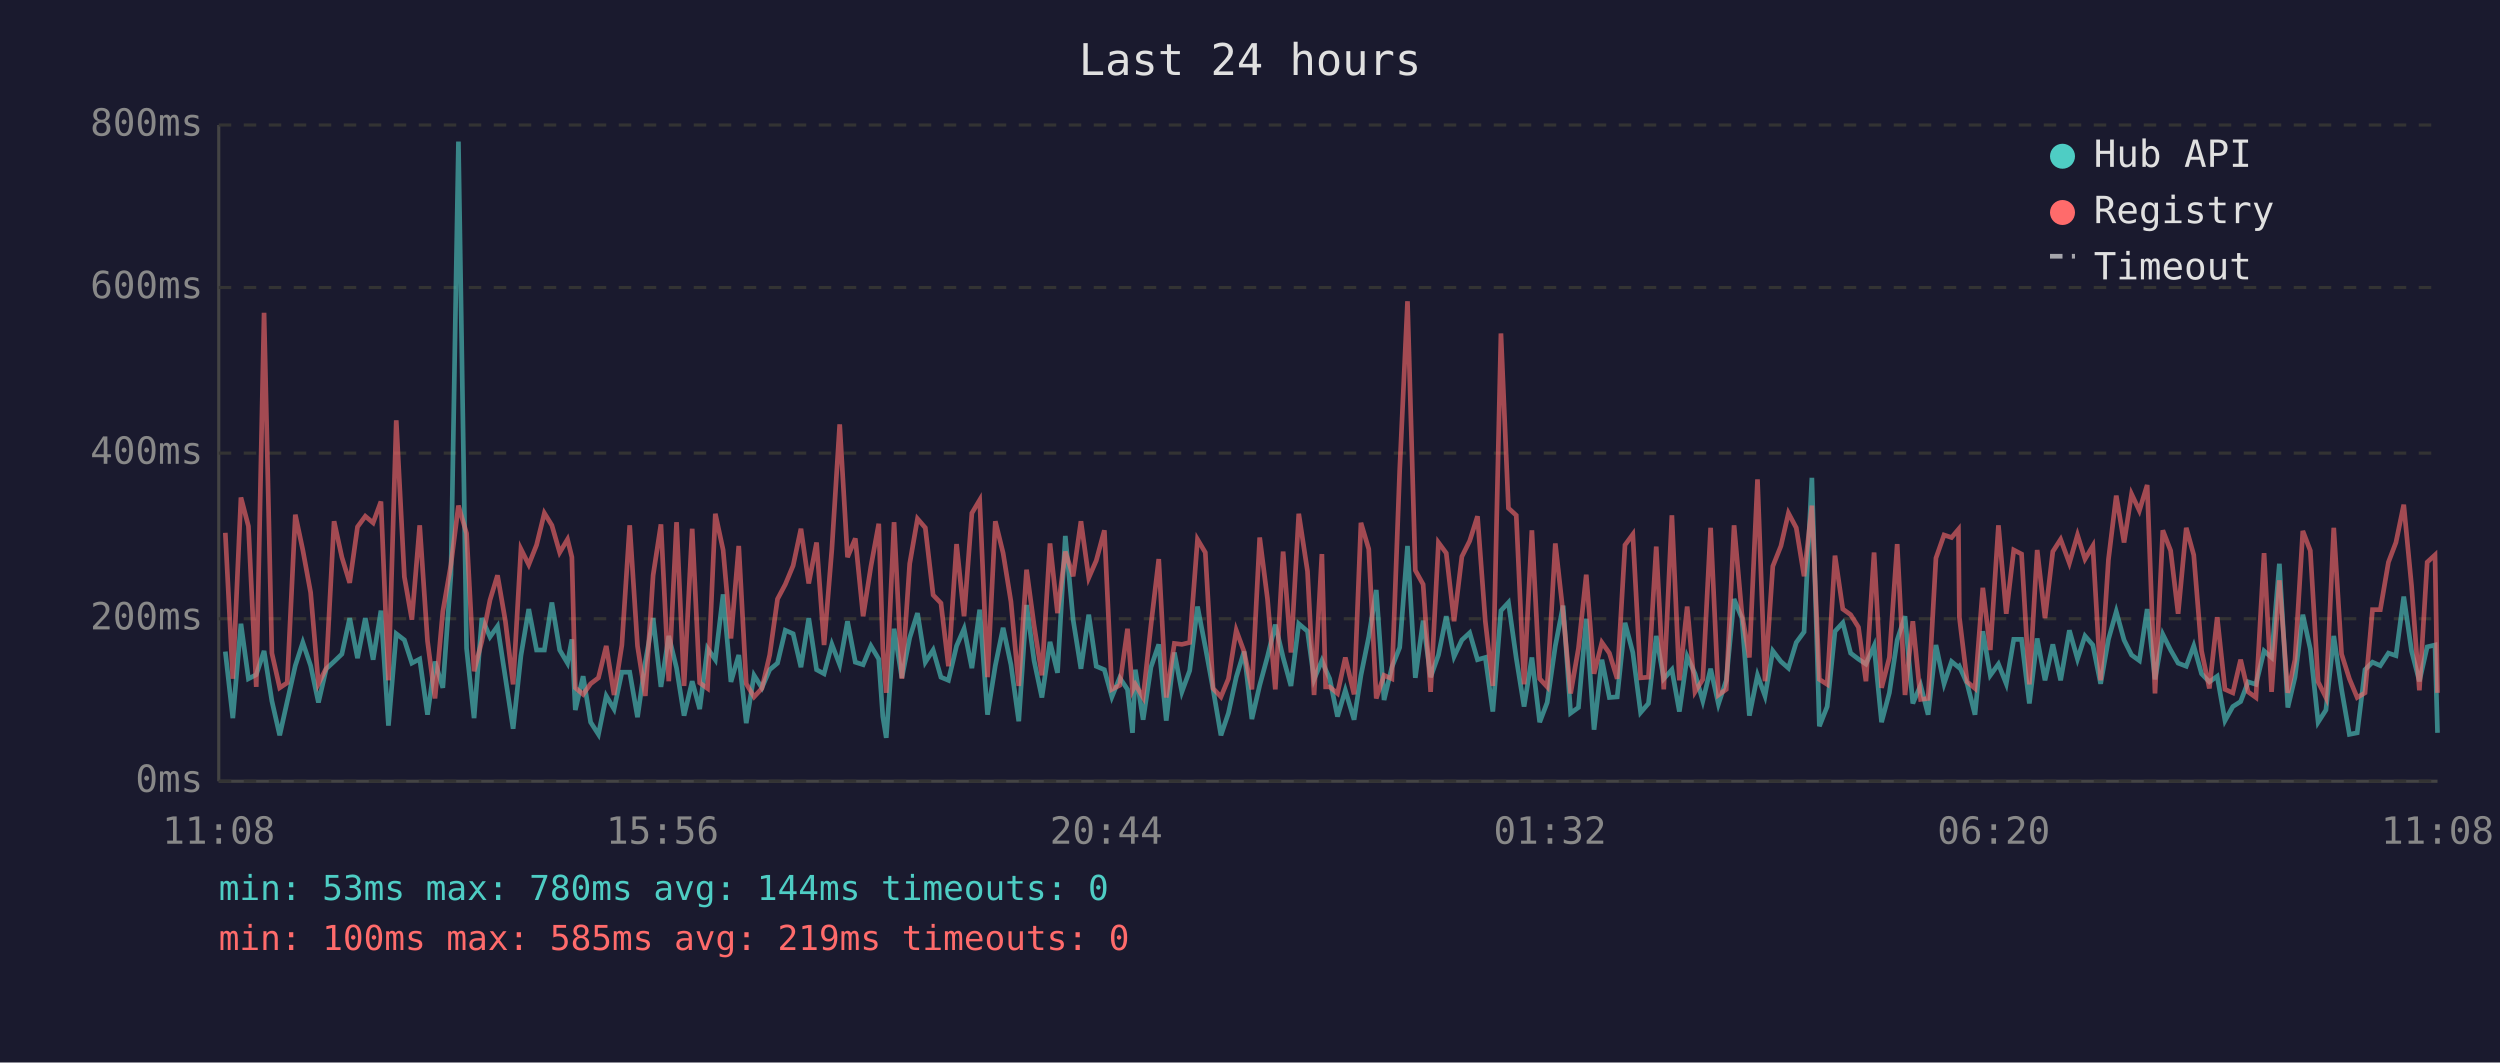
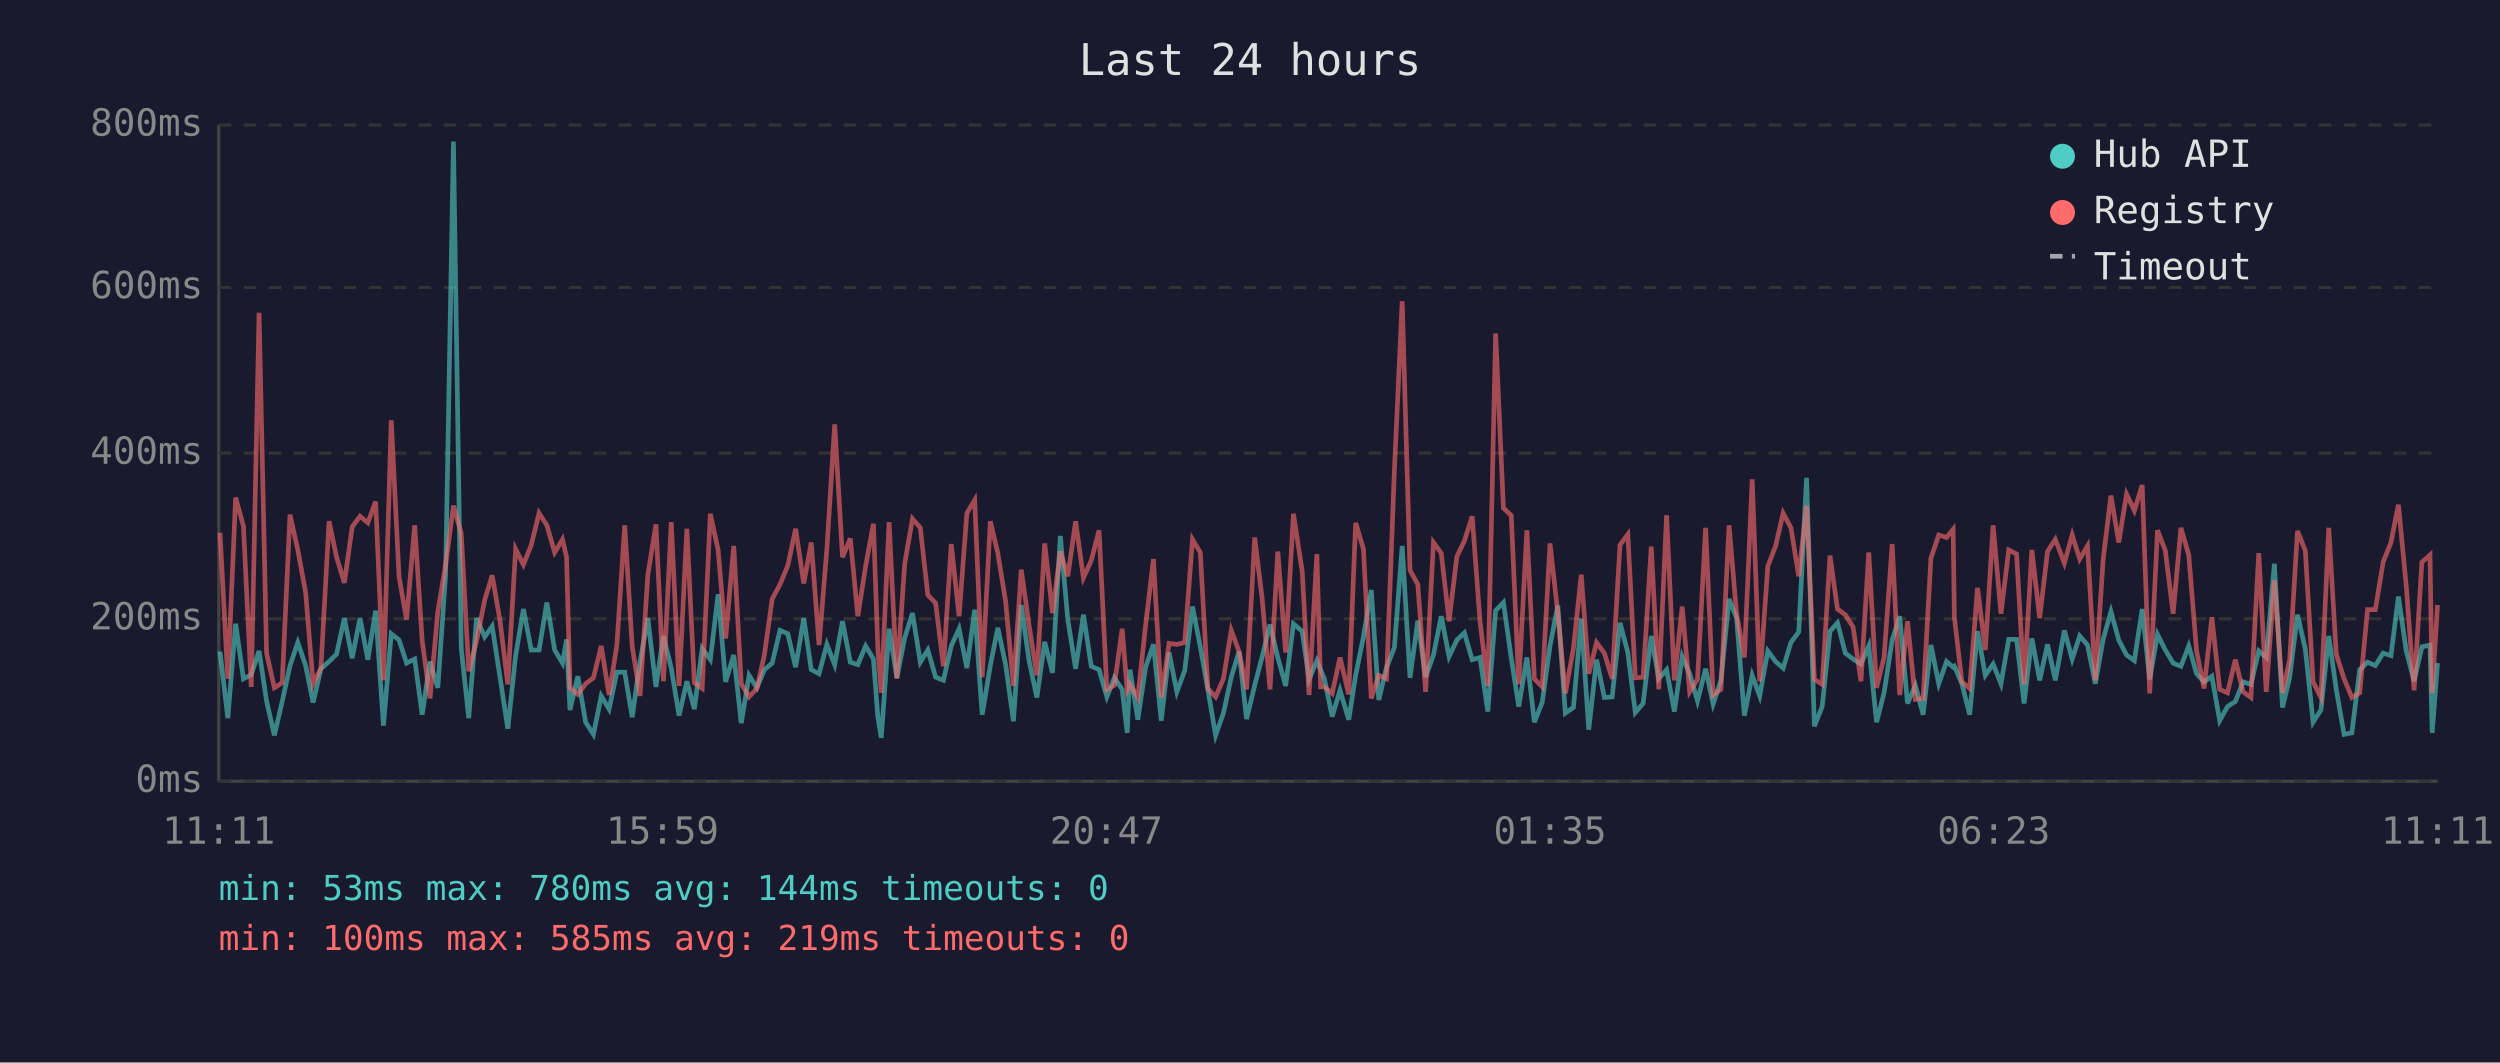
<svg xmlns="http://www.w3.org/2000/svg" viewBox="0 0 800 340" font-family="monospace" font-size="12">
  <rect width="800" height="340" fill="#1a1a2e" />
  <text x="400" y="24" fill="#e0e0e0" font-size="14" text-anchor="middle">Last 24 hours</text>
  <line x1="70" y1="40" x2="70" y2="250" stroke="#444" stroke-width="1" />
  <line x1="70" y1="250" x2="780" y2="250" stroke="#444" stroke-width="1" />
  <line x1="70" y1="250" x2="780" y2="250" stroke="#333" stroke-width="1" stroke-dasharray="4" />
  <text x="65" y="250" fill="#888" text-anchor="end" dominant-baseline="middle">0ms</text>
  <line x1="70" y1="198" x2="780" y2="198" stroke="#333" stroke-width="1" stroke-dasharray="4" />
  <text x="65" y="198" fill="#888" text-anchor="end" dominant-baseline="middle">200ms</text>
  <line x1="70" y1="145" x2="780" y2="145" stroke="#333" stroke-width="1" stroke-dasharray="4" />
  <text x="65" y="145" fill="#888" text-anchor="end" dominant-baseline="middle">400ms</text>
  <line x1="70" y1="92" x2="780" y2="92" stroke="#333" stroke-width="1" stroke-dasharray="4" />
  <text x="65" y="92" fill="#888" text-anchor="end" dominant-baseline="middle">600ms</text>
  <line x1="70" y1="40" x2="780" y2="40" stroke="#333" stroke-width="1" stroke-dasharray="4" />
  <text x="65" y="40" fill="#888" text-anchor="end" dominant-baseline="middle">800ms</text>
-   <text x="70" y="270" fill="#888" text-anchor="middle">11:08</text>
-   <text x="212" y="270" fill="#888" text-anchor="middle">15:56</text>
-   <text x="354" y="270" fill="#888" text-anchor="middle">20:44</text>
-   <text x="496" y="270" fill="#888" text-anchor="middle">01:32</text>
-   <text x="638" y="270" fill="#888" text-anchor="middle">06:20</text>
-   <text x="780" y="270" fill="#888" text-anchor="middle">11:08</text>
-   <polyline points="72.1,208.5 74.5,229.8 77.1,199.6 79.5,217.2 82.0,215.9 84.5,208.3 87.0,224.3 89.5,235.3 91.9,224.5 94.5,213.0 96.9,205.6 99.4,213.0 101.9,224.8 104.4,214.0 106.9,211.7 109.4,209.3 111.9,197.8 114.4,210.6 116.9,197.8 119.4,211.1 121.9,195.4 124.3,232.2 126.8,202.8 129.4,204.8 131.8,212.2 134.3,210.9 136.8,228.7 139.2,211.7 141.7,220.1 144.3,183.9 146.7,45.3 149.3,207.5 151.7,229.8 154.2,197.8 156.8,203.8 159.2,200.4 161.7,216.7 164.2,233.2 166.7,209.8 169.2,194.9 171.7,208.0 174.2,208.0 176.6,192.8 179.1,208.0 181.6,212.2 183.0,204.6 184.1,227.2 186.6,216.4 189.0,231.1 191.5,235.0 194.0,222.7 196.5,226.9 199.0,215.1 201.5,215.1 204.0,229.5 206.5,211.9 209.0,197.8 211.5,219.8 214.0,203.5 216.5,213.8 218.9,229.0 221.5,218.0 223.9,226.9 226.4,207.5 228.9,211.1 231.4,190.2 233.9,218.2 236.4,209.6 238.8,231.4 241.3,216.1 243.8,220.1 246.3,214.3 248.8,212.2 251.3,201.7 253.8,202.8 256.3,213.5 258.8,197.8 261.3,214.3 263.7,215.6 266.2,206.2 268.7,212.7 271.2,198.8 273.7,211.9 276.2,212.7 278.7,206.7 281.2,210.9 282.5,229.3 283.6,236.1 286.1,201.2 288.6,216.9 291.1,204.1 293.6,196.2 296.1,211.9 298.6,208.0 301.1,216.7 303.5,217.7 306.1,206.7 308.5,201.2 311.0,213.8 313.5,195.1 316.0,228.7 318.5,213.0 321.0,200.9 323.5,212.7 326.0,230.8 328.5,193.6 330.9,211.4 333.4,223.2 336.0,205.4 338.4,215.3 340.9,171.5 343.4,198.3 345.9,214.0 348.4,196.7 350.8,213.2 353.4,214.3 355.8,223.0 358.3,216.9 360.8,220.6 362.4,234.5 363.3,214.3 365.8,230.3 368.3,213.5 370.8,206.2 373.2,230.6 375.8,208.8 378.2,221.4 380.7,214.6 383.2,194.1 385.7,207.0 388.2,220.6 390.7,235.3 393.1,228.2 395.6,216.7 398.1,208.5 400.6,230.1 403.1,219.3 405.6,210.1 408.1,199.9 410.6,210.4 413.1,219.5 415.6,199.6 418.4,202.0 420.5,217.4 423.0,211.4 424.2,214.3 425.5,217.2 428.0,229.3 430.5,220.9 433.3,230.3 435.5,216.1 438.0,203.8 440.4,188.8 442.9,224.0 445.4,213.5 447.9,207.2 450.4,174.7 452.9,216.9 455.4,198.6 457.8,216.7 460.3,209.6 462.8,197.2 465.3,210.1 467.8,204.8 470.3,202.5 472.8,211.1 475.3,210.4 477.7,227.7 480.3,195.4 482.7,192.8 485.2,210.6 487.7,226.1 490.2,210.4 492.7,231.1 495.1,224.8 497.7,206.7 500.2,193.8 502.6,228.2 505.1,226.4 507.6,198.0 510.1,233.5 512.6,211.1 515.0,223.2 517.5,223.0 520.0,199.3 522.5,208.8 525.0,228.0 527.5,225.1 530.0,203.5 532.4,217.2 535.0,214.3 537.4,227.7 539.9,210.1 542.4,215.6 544.9,224.3 547.4,214.0 549.9,225.3 552.4,217.7 554.9,191.7 557.4,197.8 559.8,229.0 562.4,216.1 564.8,222.7 567.3,208.3 569.9,211.7 572.3,213.8 574.8,205.6 577.3,202.2 579.8,152.9 582.2,232.4 584.7,226.1 587.2,202.0 589.7,199.3 592.2,209.0 594.7,210.9 597.1,212.5 599.7,206.7 602.1,231.1 604.6,221.7 607.1,204.8 609.6,197.2 612.1,225.1 614.6,219.3 617.0,228.7 619.5,206.4 622.1,218.8 624.5,211.7 626.7,213.5 627.0,213.2 629.5,218.8 632.0,228.7 634.5,202.0 636.9,216.1 639.5,212.5 642.0,218.8 644.4,204.6 646.9,204.6 649.4,225.1 651.9,204.3 654.4,217.7 656.9,206.2 659.4,217.7 662.2,201.7 664.8,210.9 667.2,203.5 669.7,206.4 672.2,218.8 674.7,204.6 677.2,195.7 679.7,204.8 682.1,209.6 684.6,211.4 687.1,194.9 689.6,217.4 692.1,203.0 694.6,208.0 697.0,212.2 699.6,213.2 702.0,206.7 704.5,215.6 707.0,218.2 709.5,216.4 712.0,230.6 714.5,226.1 717.0,224.5 719.4,218.2 721.9,219.0 724.5,208.3 726.9,210.4 729.4,180.4 732.1,226.4 734.4,216.7 736.9,196.7 739.3,207.7 741.8,231.1 744.3,227.2 746.8,203.5 749.3,220.6 751.8,235.0 754.3,234.5 756.8,214.3 759.2,211.9 761.7,213.0 764.3,209.0 766.7,209.8 769.2,190.9 771.7,208.3 774.2,218.0 776.7,207.0 779.2,206.4 780.0,234.5" fill="none" stroke="#4ecdc4" stroke-width="1.5" opacity="0.6" />
-   <polyline points="72.1,170.5 74.5,217.2 77.1,159.2 79.5,168.4 82.0,219.8 84.5,100.1 87.0,209.0 89.5,220.1 91.9,218.5 94.5,164.7 96.9,176.0 99.4,189.6 101.9,218.8 104.4,213.8 106.9,166.8 109.4,178.3 111.9,186.5 114.4,168.6 116.9,165.2 119.4,167.3 121.9,160.5 124.3,217.7 126.8,134.5 129.4,184.6 131.8,198.3 134.3,168.1 136.8,205.1 139.2,223.5 141.7,195.7 144.3,180.7 146.7,161.8 149.3,170.7 151.7,214.8 154.2,205.1 156.8,192.0 159.2,184.1 161.7,198.6 164.2,219.0 166.7,175.7 169.2,180.7 171.7,174.4 174.2,164.2 176.6,168.1 179.1,176.8 181.6,172.6 183.0,178.3 184.1,220.1 186.6,222.2 189.0,218.8 191.5,216.9 194.0,206.7 196.5,222.4 199.0,206.4 201.5,168.1 204.0,206.7 206.5,222.7 209.0,184.1 211.5,167.8 214.0,218.0 216.5,167.1 218.9,219.5 221.5,169.2 223.9,218.5 226.4,220.3 228.9,164.4 231.4,176.0 233.9,204.3 236.4,174.7 238.8,218.8 241.3,223.0 243.8,220.3 246.3,209.6 248.8,191.7 251.3,187.0 253.8,181.0 256.3,169.2 258.8,186.7 261.3,173.6 263.7,206.4 266.2,175.7 268.7,135.8 271.2,178.3 273.7,172.3 276.2,197.2 278.7,181.2 281.2,167.6 282.5,207.5 283.6,221.7 286.1,167.1 288.6,217.2 291.1,180.4 293.6,166.0 296.1,168.9 298.6,190.4 301.1,193.0 303.5,213.2 306.1,174.1 308.5,197.2 311.0,164.2 313.5,160.0 316.0,216.7 318.5,166.8 321.0,177.0 323.5,192.5 326.0,219.5 328.5,182.3 330.9,200.1 333.4,216.1 336.0,173.9 338.4,196.2 340.9,176.5 343.4,184.4 345.9,166.8 348.4,184.9 350.8,179.4 353.4,169.7 355.8,220.6 358.3,219.3 360.8,201.2 362.4,220.9 363.3,219.0 365.8,223.2 368.3,200.1 370.8,178.9 373.2,223.2 375.8,205.9 378.2,206.2 380.7,205.6 383.2,172.6 385.7,176.8 388.2,220.3 390.7,223.0 393.1,217.2 395.6,201.7 398.1,208.5 400.6,220.6 403.1,172.0 405.6,191.7 408.1,220.6 410.6,176.5 413.1,208.8 415.6,164.4 418.4,182.8 420.5,222.4 423.0,177.3 424.2,219.8 425.5,219.8 428.0,221.9 430.5,210.4 433.3,222.2 435.5,167.3 438.0,175.7 440.4,223.5 442.9,216.1 445.4,217.2 447.9,150.5 450.4,96.4 452.9,182.5 455.4,187.0 457.8,221.4 460.3,173.6 462.8,177.0 465.3,198.8 467.8,178.1 470.3,173.1 472.8,165.2 475.3,198.8 477.7,219.5 480.3,106.7 482.7,162.6 485.2,164.9 487.7,219.0 490.2,169.7 492.7,217.2 495.1,219.8 497.7,173.9 500.2,196.2 502.6,221.9 505.1,207.5 507.6,183.9 510.1,215.6 512.6,205.6 515.0,209.0 517.5,217.2 520.0,174.4 522.5,171.0 525.0,216.9 527.5,216.7 530.0,174.9 532.4,220.6 535.0,164.9 537.4,217.7 539.9,194.1 542.4,221.4 544.9,217.4 547.4,168.9 549.9,222.4 552.4,220.6 554.9,168.1 557.4,196.4 559.8,210.4 562.4,153.4 564.8,218.0 567.3,181.2 569.9,174.7 572.3,164.2 574.8,168.9 577.3,184.4 579.8,161.8 582.2,217.4 584.7,219.0 587.2,177.8 589.7,194.9 592.2,196.7 594.7,200.7 597.1,218.0 599.7,176.8 602.1,220.1 604.6,210.4 607.1,174.1 609.6,222.4 612.1,198.8 614.6,223.8 617.0,223.5 619.5,178.6 622.1,171.2 624.5,172.0 626.7,169.4 627.0,197.5 629.5,218.2 632.0,220.3 634.5,188.1 636.9,208.0 639.5,168.1 642.0,196.4 644.4,176.0 646.9,177.3 649.4,219.0 651.9,176.0 654.4,197.8 656.9,176.5 659.4,172.6 662.2,180.2 664.8,171.2 667.2,178.9 669.7,174.7 672.2,217.7 674.7,179.1 677.2,158.6 679.7,173.6 682.1,158.1 684.6,163.4 687.1,155.2 689.6,221.9 692.1,169.7 694.6,176.2 697.0,196.4 699.6,168.9 702.0,177.6 704.5,208.3 707.0,220.3 709.5,197.5 712.0,220.6 714.5,221.7 717.0,211.1 719.4,221.4 721.9,223.2 724.5,177.0 726.9,221.4 729.4,185.7 732.1,221.7 734.4,211.1 736.9,169.9 739.3,176.2 741.8,218.2 744.3,223.2 746.8,168.9 749.3,209.3 751.8,217.2 754.3,223.2 756.8,221.7 759.2,195.1 761.7,195.1 764.3,179.9 766.7,173.6 769.2,161.5 771.7,187.5 774.2,220.9 776.7,179.9 779.2,177.6 780.0,221.7" fill="none" stroke="#ff6b6b" stroke-width="1.5" opacity="0.6" />
+   <text x="70" y="270" fill="#888" text-anchor="middle">11:11</text>
+   <text x="212" y="270" fill="#888" text-anchor="middle">15:59</text>
+   <text x="354" y="270" fill="#888" text-anchor="middle">20:47</text>
+   <text x="496" y="270" fill="#888" text-anchor="middle">01:35</text>
+   <text x="638" y="270" fill="#888" text-anchor="middle">06:23</text>
+   <text x="780" y="270" fill="#888" text-anchor="middle">11:11</text>
+   <polyline points="70.4,208.5 72.9,229.8 75.4,199.6 77.9,217.2 80.4,215.9 82.9,208.3 85.3,224.3 87.8,235.3 90.3,224.5 92.8,213.0 95.3,205.6 97.8,213.0 100.2,224.8 102.7,214.0 105.3,211.7 107.7,209.3 110.2,197.8 112.7,210.6 115.2,197.8 117.7,211.1 120.2,195.4 122.7,232.2 125.2,202.8 127.7,204.8 130.1,212.2 132.7,210.9 135.1,228.7 137.6,211.7 140.1,220.1 142.6,183.9 145.1,45.3 147.6,207.5 150.0,229.8 152.5,197.8 155.1,203.8 157.5,200.4 160.0,216.7 162.5,233.2 165.0,209.8 167.5,194.9 170.0,208.0 172.5,208.0 175.0,192.8 177.5,208.0 180.0,212.2 181.3,204.6 182.4,227.2 184.9,216.4 187.4,231.1 189.9,235.0 192.4,222.7 194.9,226.9 197.4,215.1 199.9,215.1 202.3,229.5 204.8,211.9 207.3,197.8 209.9,219.8 212.3,203.5 214.8,213.8 217.3,229.0 219.8,218.0 222.2,226.9 224.7,207.5 227.3,211.1 229.8,190.2 232.2,218.2 234.8,209.6 237.2,231.4 239.7,216.1 242.2,220.1 244.6,214.3 247.1,212.2 249.6,201.7 252.1,202.8 254.6,213.5 257.2,197.8 259.6,214.3 262.1,215.6 264.6,206.2 267.1,212.7 269.6,198.8 272.1,211.9 274.5,212.7 277.0,206.7 279.5,210.9 280.9,229.3 282.0,236.1 284.5,201.2 287.0,216.9 289.5,204.1 292.0,196.2 294.5,211.9 296.9,208.0 299.4,216.7 301.9,217.7 304.4,206.7 306.9,201.2 309.4,213.8 311.9,195.1 314.3,228.7 316.9,213.0 319.3,200.9 321.8,212.7 324.3,230.8 326.8,193.6 329.3,211.4 331.8,223.2 334.3,205.4 336.8,215.3 339.3,171.5 341.7,198.3 344.2,214.0 346.7,196.7 349.2,213.2 351.7,214.3 354.2,223.0 356.6,216.9 359.1,220.6 360.7,234.5 361.6,214.3 364.1,230.3 366.6,213.5 369.1,206.2 371.6,230.6 374.1,208.8 376.6,221.4 379.1,214.6 381.6,194.1 384.1,207.0 386.5,220.6 389.0,235.3 391.5,228.2 394.0,216.7 396.5,208.5 398.9,230.1 401.5,219.3 403.9,210.1 406.4,199.9 408.9,210.4 411.4,219.5 413.9,199.6 416.7,202.0 418.9,217.4 421.4,211.4 422.6,214.3 423.8,217.2 426.3,229.3 428.8,220.9 431.6,230.3 433.8,216.1 436.3,203.8 438.8,188.8 441.2,224.0 443.7,213.5 446.2,207.2 448.7,174.7 451.2,216.9 453.7,198.6 456.2,216.7 458.7,209.6 461.2,197.2 463.7,210.1 466.2,204.8 468.6,202.5 471.1,211.1 473.6,210.4 476.1,227.7 478.6,195.4 481.1,192.8 483.6,210.6 486.0,226.1 488.6,210.4 491.0,231.1 493.5,224.8 496.0,206.7 498.5,193.8 500.9,228.2 503.5,226.4 506.0,198.0 508.4,233.5 510.9,211.1 513.4,223.2 515.9,223.0 518.4,199.3 520.9,208.8 523.3,228.0 525.8,225.1 528.4,203.5 530.8,217.2 533.3,214.3 535.8,227.7 538.3,210.1 540.7,215.6 543.2,224.3 545.8,214.0 548.2,225.3 550.7,217.7 553.3,191.7 555.7,197.8 558.2,229.0 560.7,216.1 563.1,222.7 565.7,208.3 568.2,211.7 570.6,213.8 573.1,205.6 575.6,202.2 578.1,152.9 580.6,232.4 583.1,226.1 585.6,202.0 588.0,199.3 590.5,209.0 593.0,210.9 595.5,212.5 598.0,206.7 600.5,231.1 602.9,221.7 605.5,204.8 607.9,197.2 610.4,225.1 612.9,219.3 615.4,228.7 617.9,206.4 620.4,218.8 622.9,211.7 625.0,213.5 625.4,213.2 627.8,218.8 630.3,228.7 632.8,202.0 635.3,216.1 637.8,212.5 640.3,218.8 642.8,204.6 645.3,204.6 647.7,225.1 650.2,204.3 652.7,217.7 655.2,206.2 657.7,217.7 660.6,201.7 663.1,210.9 665.5,203.5 668.0,206.4 670.5,218.8 673.0,204.6 675.5,195.7 678.0,204.8 680.5,209.6 683.0,211.4 685.5,194.9 687.9,217.4 690.4,203.0 692.9,208.0 695.4,212.2 697.9,213.2 700.4,206.7 702.9,215.6 705.3,218.2 707.8,216.4 710.3,230.6 712.8,226.1 715.3,224.5 717.8,218.2 720.3,219.0 722.8,208.3 725.2,210.4 727.8,180.4 730.4,226.4 732.7,216.7 735.2,196.7 737.7,207.7 740.2,231.1 742.7,227.2 745.2,203.5 747.6,220.6 750.1,235.0 752.6,234.5 755.1,214.3 757.6,211.9 760.1,213.0 762.6,209.0 765.1,209.8 767.5,190.9 770.0,208.3 772.5,218.0 775.0,207.0 777.6,206.4 778.3,234.5 780.0,212.2" fill="none" stroke="#4ecdc4" stroke-width="1.5" opacity="0.6" />
+   <polyline points="70.4,170.5 72.9,217.2 75.4,159.2 77.9,168.4 80.4,219.8 82.9,100.1 85.3,209.0 87.8,220.1 90.3,218.5 92.8,164.7 95.3,176.0 97.8,189.6 100.2,218.8 102.7,213.8 105.3,166.8 107.7,178.3 110.2,186.5 112.7,168.6 115.2,165.2 117.7,167.3 120.2,160.5 122.7,217.7 125.2,134.5 127.7,184.6 130.1,198.3 132.7,168.1 135.1,205.1 137.6,223.5 140.1,195.7 142.6,180.7 145.1,161.8 147.6,170.7 150.0,214.8 152.5,205.1 155.1,192.0 157.5,184.1 160.0,198.6 162.5,219.0 165.0,175.7 167.5,180.7 170.0,174.4 172.5,164.2 175.0,168.1 177.5,176.8 180.0,172.6 181.3,178.3 182.4,220.1 184.9,222.2 187.4,218.8 189.9,216.9 192.4,206.7 194.9,222.4 197.4,206.4 199.9,168.1 202.3,206.7 204.8,222.7 207.3,184.1 209.9,167.8 212.3,218.0 214.8,167.1 217.3,219.5 219.8,169.2 222.2,218.5 224.7,220.3 227.3,164.4 229.8,176.0 232.2,204.3 234.8,174.7 237.2,218.8 239.7,223.0 242.2,220.3 244.6,209.6 247.1,191.7 249.6,187.0 252.1,181.0 254.6,169.2 257.2,186.7 259.6,173.6 262.1,206.4 264.6,175.7 267.1,135.8 269.6,178.3 272.1,172.3 274.5,197.2 277.0,181.2 279.5,167.6 280.9,207.5 282.0,221.7 284.5,167.1 287.0,217.2 289.5,180.4 292.0,166.0 294.5,168.9 296.9,190.4 299.4,193.0 301.9,213.2 304.4,174.1 306.9,197.2 309.4,164.2 311.9,160.0 314.3,216.7 316.9,166.8 319.3,177.0 321.8,192.5 324.3,219.5 326.8,182.3 329.3,200.1 331.8,216.1 334.3,173.9 336.8,196.2 339.3,176.5 341.7,184.4 344.2,166.8 346.7,184.9 349.2,179.4 351.7,169.7 354.2,220.6 356.6,219.3 359.1,201.2 360.7,220.9 361.6,219.0 364.1,223.2 366.6,200.1 369.1,178.9 371.6,223.2 374.1,205.9 376.6,206.2 379.1,205.6 381.6,172.6 384.1,176.8 386.5,220.3 389.0,223.0 391.5,217.2 394.0,201.7 396.5,208.5 398.9,220.6 401.5,172.0 403.9,191.7 406.4,220.6 408.9,176.5 411.4,208.8 413.9,164.4 416.7,182.8 418.9,222.4 421.4,177.3 422.6,219.8 423.8,219.8 426.3,221.9 428.8,210.4 431.6,222.2 433.8,167.3 436.3,175.7 438.8,223.5 441.2,216.1 443.7,217.2 446.2,150.5 448.7,96.4 451.2,182.5 453.7,187.0 456.2,221.4 458.7,173.6 461.2,177.0 463.7,198.8 466.2,178.1 468.6,173.1 471.1,165.2 473.6,198.8 476.1,219.5 478.6,106.7 481.1,162.6 483.6,164.9 486.0,219.0 488.6,169.7 491.0,217.2 493.5,219.8 496.0,173.9 498.5,196.2 500.9,221.9 503.5,207.5 506.0,183.9 508.4,215.6 510.9,205.6 513.4,209.0 515.9,217.2 518.4,174.4 520.9,171.0 523.3,216.9 525.8,216.7 528.4,174.9 530.8,220.6 533.3,164.9 535.8,217.7 538.3,194.1 540.7,221.4 543.2,217.4 545.8,168.9 548.2,222.4 550.7,220.6 553.3,168.1 555.7,196.4 558.2,210.4 560.7,153.4 563.1,218.0 565.7,181.2 568.2,174.7 570.6,164.2 573.1,168.9 575.6,184.4 578.1,161.8 580.6,217.4 583.1,219.0 585.6,177.8 588.0,194.9 590.5,196.7 593.0,200.7 595.5,218.0 598.0,176.8 600.5,220.1 602.9,210.4 605.5,174.1 607.9,222.4 610.4,198.8 612.9,223.8 615.4,223.5 617.9,178.6 620.4,171.2 622.9,172.0 625.0,169.4 625.4,197.5 627.8,218.2 630.3,220.3 632.8,188.1 635.3,208.0 637.8,168.1 640.3,196.4 642.8,176.0 645.3,177.3 647.7,219.0 650.2,176.0 652.7,197.8 655.2,176.5 657.7,172.6 660.6,180.2 663.1,171.2 665.5,178.9 668.0,174.7 670.5,217.7 673.0,179.1 675.5,158.6 678.0,173.6 680.5,158.1 683.0,163.4 685.5,155.2 687.9,221.9 690.4,169.7 692.9,176.2 695.4,196.4 697.9,168.9 700.4,177.6 702.9,208.3 705.3,220.3 707.8,197.5 710.3,220.6 712.8,221.7 715.3,211.1 717.8,221.4 720.3,223.2 722.8,177.0 725.2,221.4 727.8,185.7 730.4,221.7 732.7,211.1 735.2,169.9 737.7,176.2 740.2,218.2 742.7,223.2 745.2,168.9 747.6,209.3 750.1,217.2 752.6,223.2 755.1,221.7 757.6,195.1 760.1,195.1 762.6,179.9 765.1,173.6 767.5,161.5 770.0,187.5 772.5,220.9 775.0,179.9 777.6,177.6 778.3,221.7 780.0,193.6" fill="none" stroke="#ff6b6b" stroke-width="1.5" opacity="0.6" />
  <circle cx="660" cy="50" r="4" fill="#4ecdc4" />
  <text x="670" y="50" fill="#e0e0e0" dominant-baseline="middle">Hub API</text>
  <circle cx="660" cy="68" r="4" fill="#ff6b6b" />
  <text x="670" y="68" fill="#e0e0e0" dominant-baseline="middle">Registry</text>
  <line x1="656" y1="82" x2="664" y2="82" stroke="#e0e0e0" stroke-width="1.5" stroke-dasharray="4,3" opacity="0.7" />
  <text x="670" y="86" fill="#e0e0e0" dominant-baseline="middle">Timeout</text>
  <text x="70" y="288" fill="#4ecdc4" font-size="11">min: 53ms  max: 780ms  avg: 144ms  timeouts: 0</text>
  <text x="70" y="304" fill="#ff6b6b" font-size="11">min: 100ms  max: 585ms  avg: 219ms  timeouts: 0</text>
</svg>
